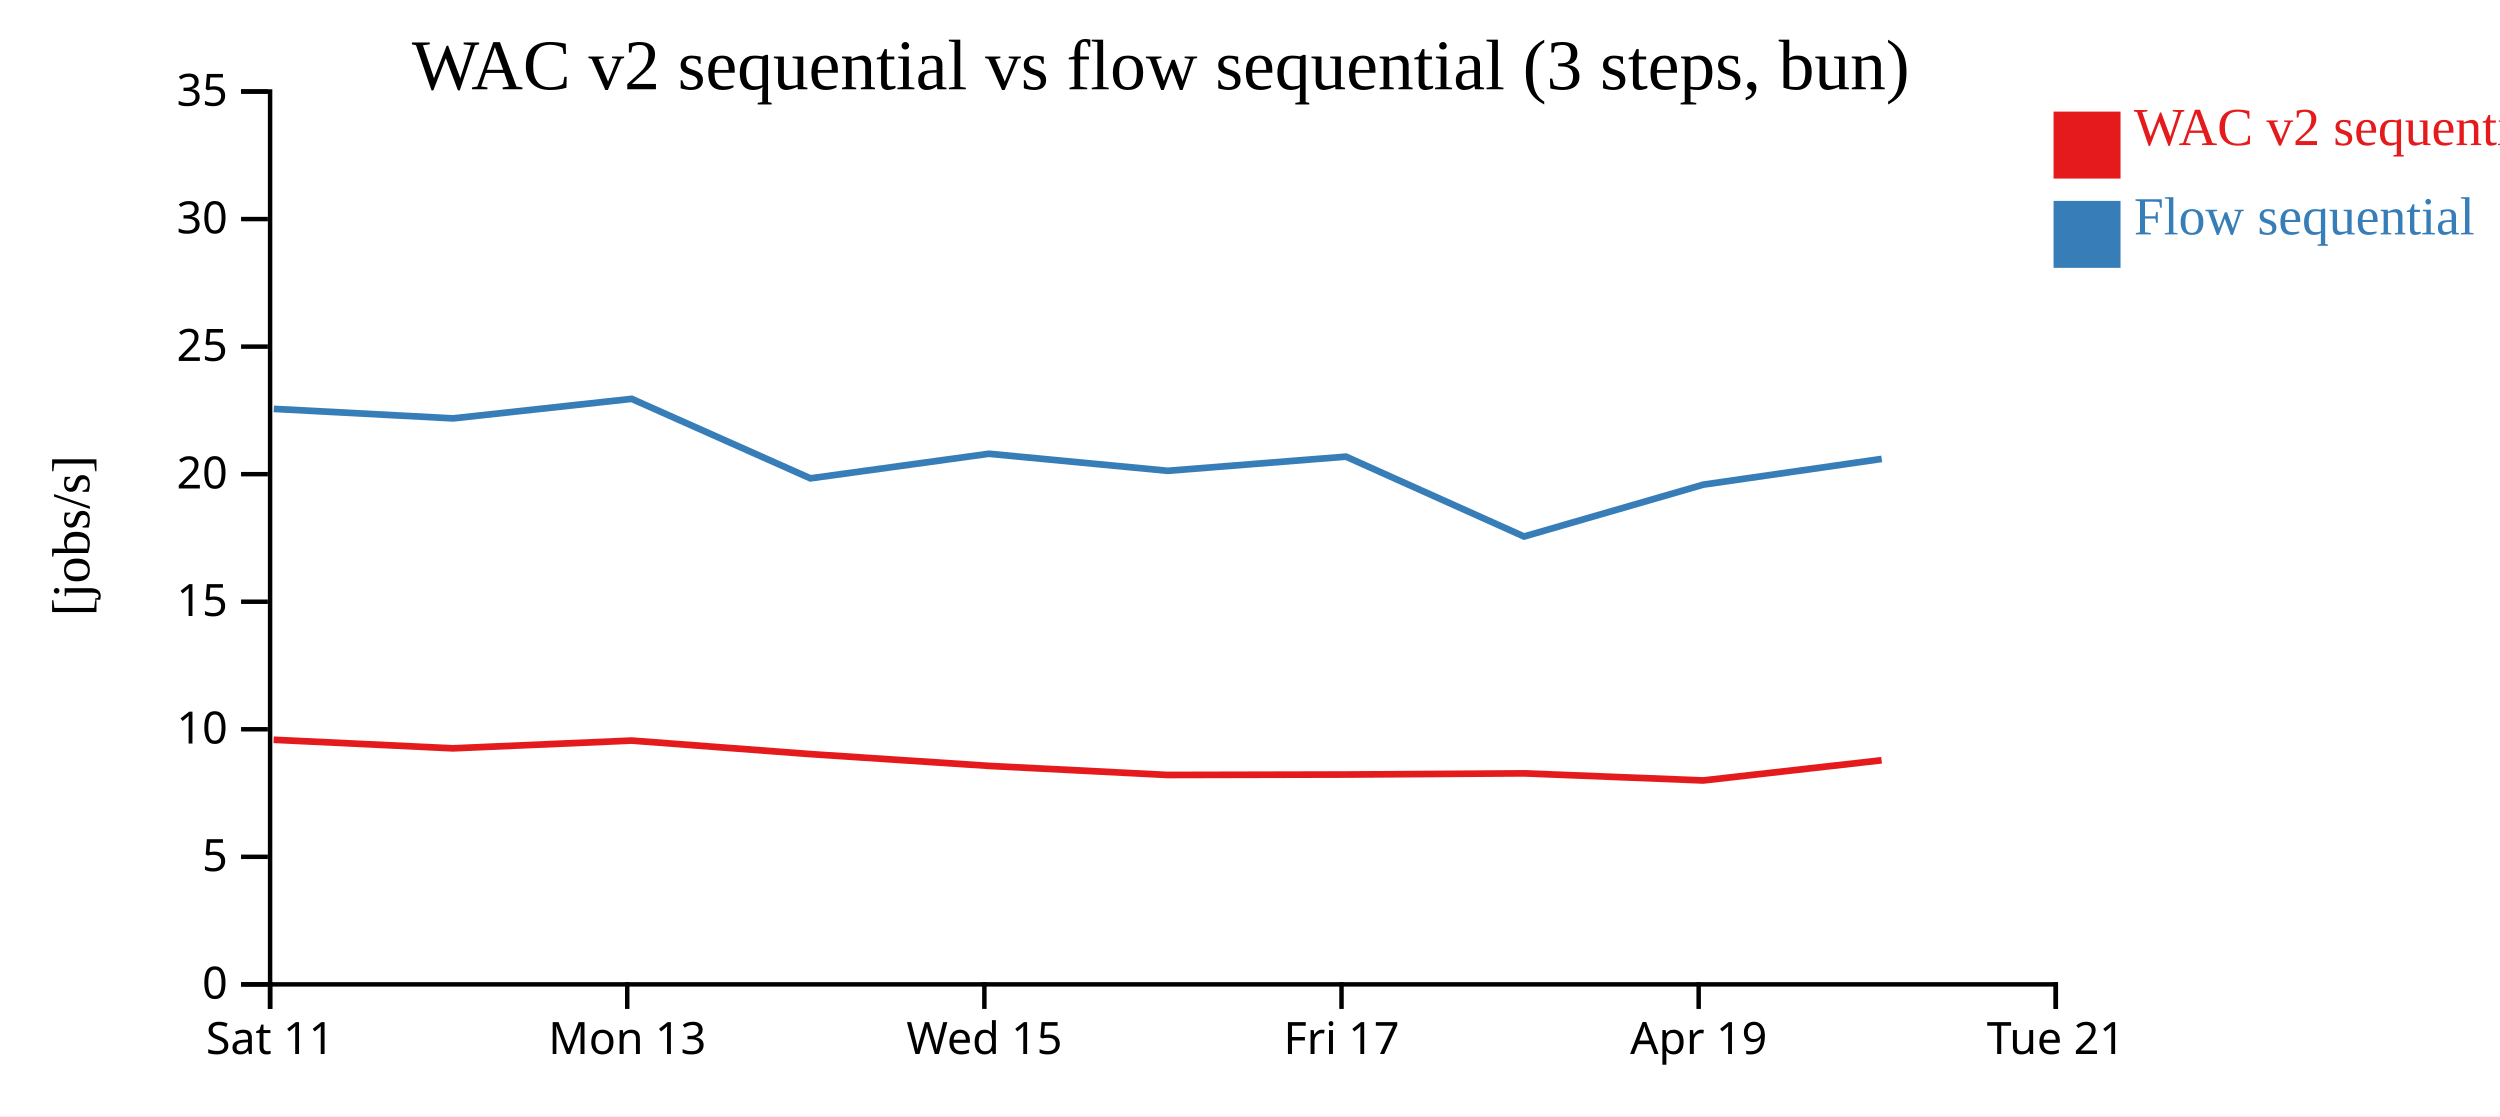
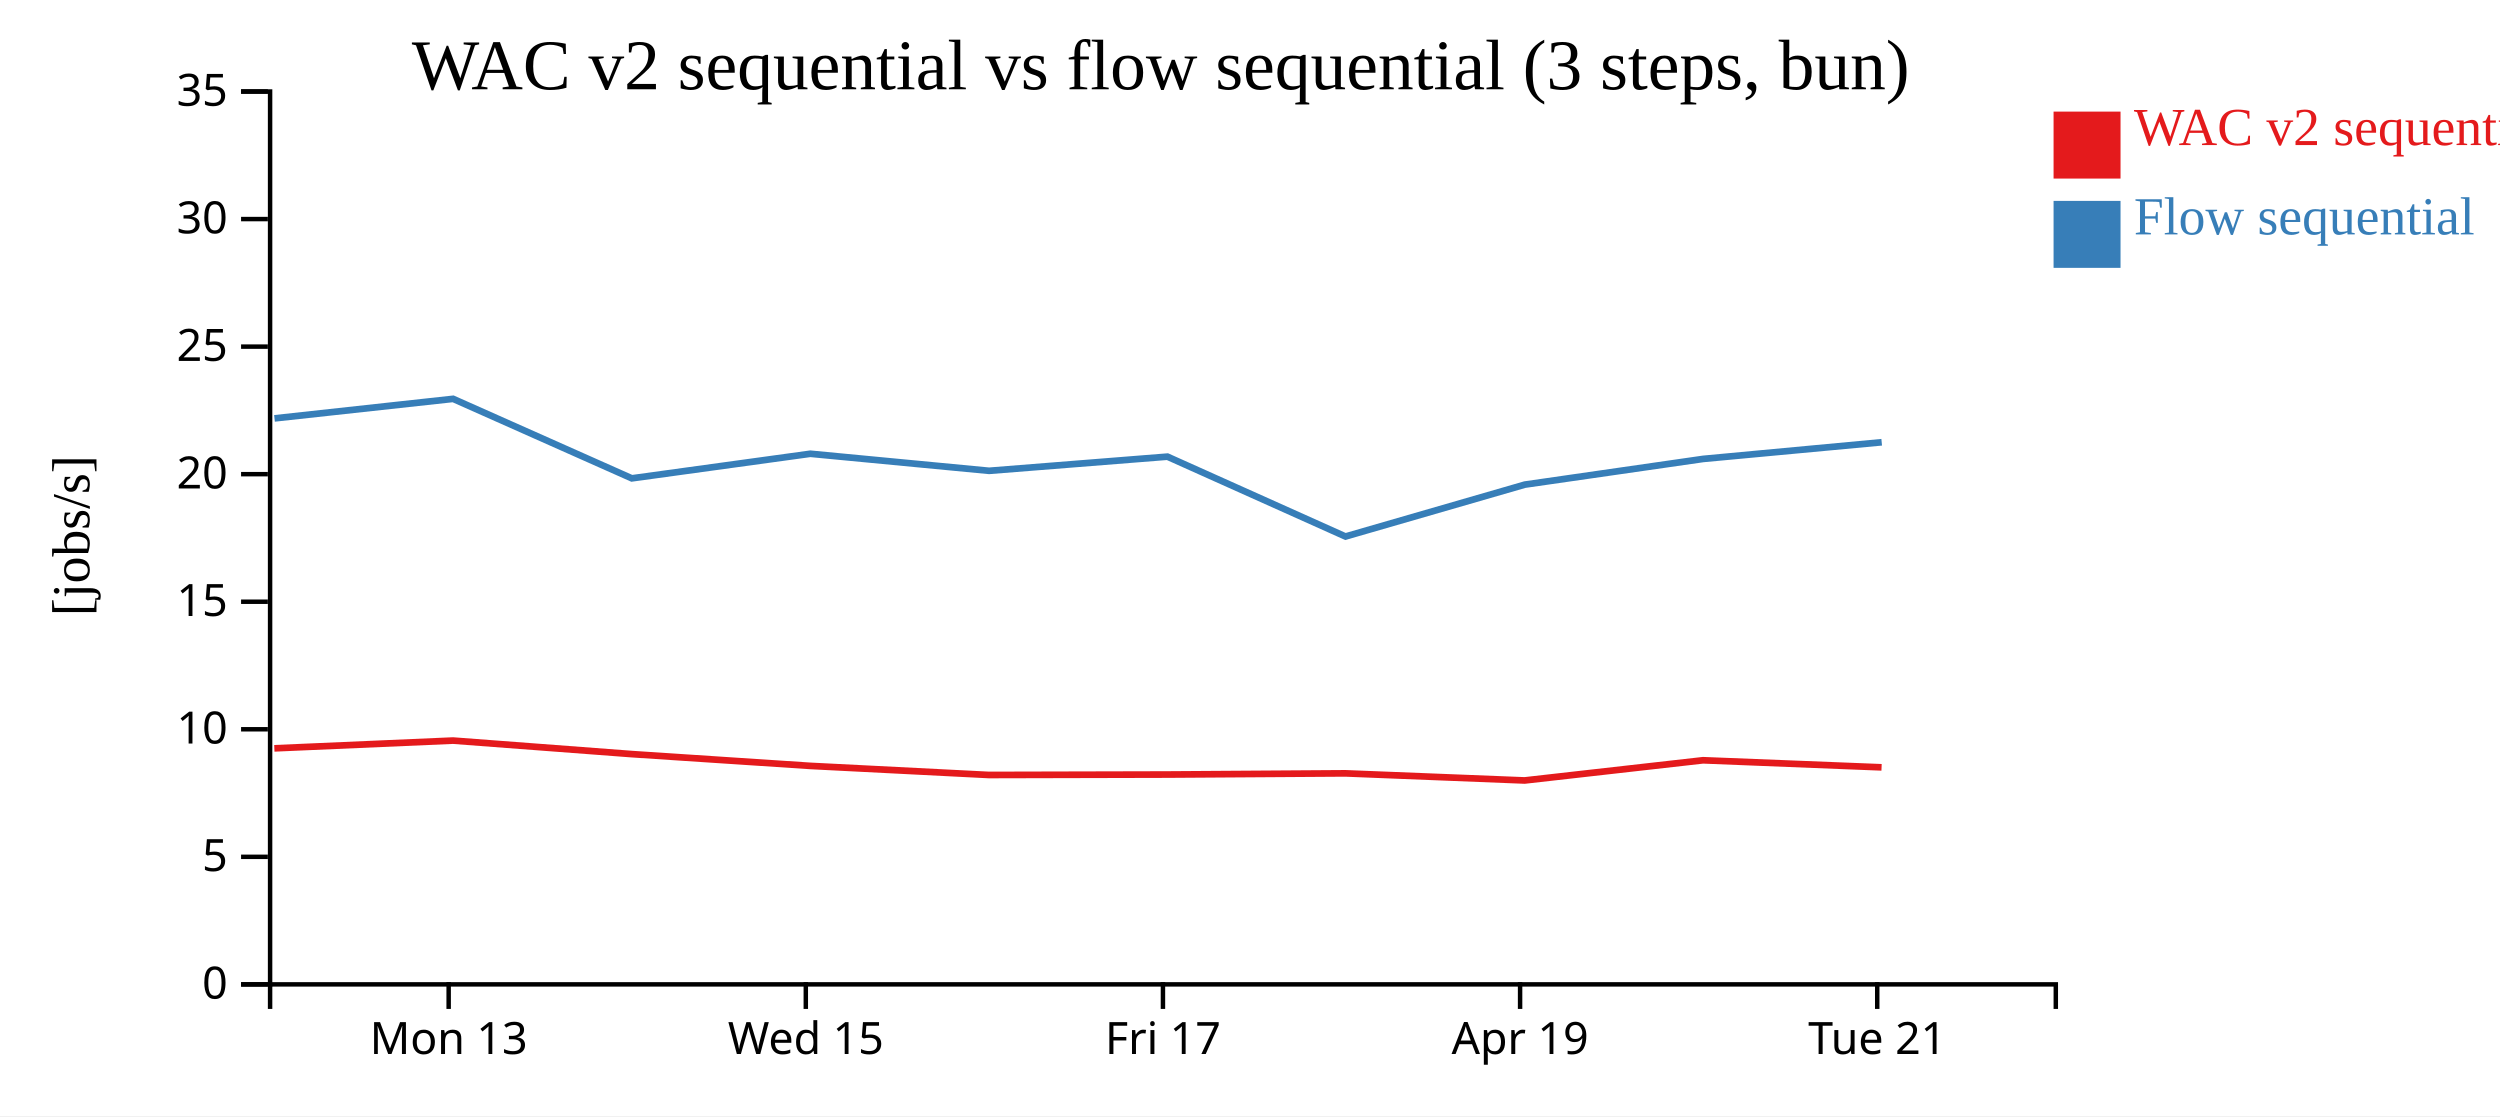
<svg xmlns="http://www.w3.org/2000/svg" width="560" height="250">
  <rect width="100%" height="100%" fill="white" />
  <g transform="translate(60,20)">
    <g transform="translate(0,200)" fill="none" font-size="10" font-family="sans-serif" text-anchor="middle">
      <path class="domain" stroke="currentColor" d="M0.5,6V0.5H400.5V6" />
-       <g class="tick" opacity="1" transform="translate(0.5,0)">
-         <line stroke="currentColor" y2="6" />
-         <text fill="currentColor" y="9" dy="0.71em">Sat 11</text>
-       </g>
-       <g class="tick" opacity="1" transform="translate(80.5,0)">
+       <g class="tick" opacity="1" transform="translate(40.5,0)">
        <line stroke="currentColor" y2="6" />
        <text fill="currentColor" y="9" dy="0.71em">Mon 13</text>
      </g>
-       <g class="tick" opacity="1" transform="translate(160.5,0)">
+       <g class="tick" opacity="1" transform="translate(120.5,0)">
        <line stroke="currentColor" y2="6" />
        <text fill="currentColor" y="9" dy="0.71em">Wed 15</text>
      </g>
-       <g class="tick" opacity="1" transform="translate(240.5,0)">
+       <g class="tick" opacity="1" transform="translate(200.5,0)">
        <line stroke="currentColor" y2="6" />
        <text fill="currentColor" y="9" dy="0.71em">Fri 17</text>
      </g>
-       <g class="tick" opacity="1" transform="translate(320.5,0)">
+       <g class="tick" opacity="1" transform="translate(280.5,0)">
        <line stroke="currentColor" y2="6" />
        <text fill="currentColor" y="9" dy="0.71em">Apr 19</text>
      </g>
-       <g class="tick" opacity="1" transform="translate(400.5,0)">
+       <g class="tick" opacity="1" transform="translate(360.5,0)">
        <line stroke="currentColor" y2="6" />
        <text fill="currentColor" y="9" dy="0.71em">Tue 21</text>
      </g>
    </g>
    <g fill="none" font-size="10" font-family="sans-serif" text-anchor="end">
      <path class="domain" stroke="currentColor" d="M-6,200.5H0.5V0.5H-6" />
      <g class="tick" opacity="1" transform="translate(0,200.5)">
        <line stroke="currentColor" x2="-6" />
        <text fill="currentColor" x="-9" dy="0.32em">0</text>
      </g>
      <g class="tick" opacity="1" transform="translate(0,171.9286)">
        <line stroke="currentColor" x2="-6" />
        <text fill="currentColor" x="-9" dy="0.32em">5</text>
      </g>
      <g class="tick" opacity="1" transform="translate(0,143.3571)">
        <line stroke="currentColor" x2="-6" />
        <text fill="currentColor" x="-9" dy="0.32em">10</text>
      </g>
      <g class="tick" opacity="1" transform="translate(0,114.7857)">
        <line stroke="currentColor" x2="-6" />
        <text fill="currentColor" x="-9" dy="0.32em">15</text>
      </g>
      <g class="tick" opacity="1" transform="translate(0,86.21429)">
        <line stroke="currentColor" x2="-6" />
        <text fill="currentColor" x="-9" dy="0.32em">20</text>
      </g>
      <g class="tick" opacity="1" transform="translate(0,57.64286)">
        <line stroke="currentColor" x2="-6" />
        <text fill="currentColor" x="-9" dy="0.32em">25</text>
      </g>
      <g class="tick" opacity="1" transform="translate(0,29.07143)">
        <line stroke="currentColor" x2="-6" />
        <text fill="currentColor" x="-9" dy="0.32em">30</text>
      </g>
      <g class="tick" opacity="1" transform="translate(0,0.5)">
        <line stroke="currentColor" x2="-6" />
        <text fill="currentColor" x="-9" dy="0.32em">35</text>
      </g>
    </g>
    <text text-anchor="middle" style="font-size: 12px" transform="rotate(-90)" y="-40" x="-100">[jobs/s]</text>
    <text text-anchor="middle" style="font-size: 16px" y="0" x="200">WAC v2 sequential vs flow sequential (3 steps, bun)</text>
-     <path class="line" fill="none" stroke="#e41a1c" stroke-width="1.5" d="M1.292,145.71L41.452,147.626L81.465,145.89L121.495,148.918L161.484,151.559L201.524,153.595L241.474,153.497L281.354,153.231L321.52,154.822L361.478,150.3" />
-     <path class="line" fill="none" stroke="#377eb8" stroke-width="1.5" d="M1.325,71.589L41.485,73.717L81.497,69.343L121.525,87.148L161.514,81.643L201.555,85.462L241.504,82.289L281.387,100.178L321.551,88.556L361.508,82.796" />
+     <path class="line" fill="none" stroke="#e41a1c" stroke-width="1.5" d="M1.452,147.626L41.465,145.89L81.495,148.918L121.484,151.559L161.524,153.595L201.474,153.497L241.354,153.231L281.52,154.822L321.478,150.3L361.471,151.884" />
+     <path class="line" fill="none" stroke="#377eb8" stroke-width="1.5" d="M1.485,73.717L41.497,69.343L81.525,87.148L121.514,81.643L161.555,85.462L201.504,82.289L241.387,100.178L281.551,88.556L321.508,82.796L361.501,79.063" />
    <rect class="dot" x="400" y="5" width="15" height="15" style="fill: #e41a1c;" />
    <rect class="dot" x="400" y="25" width="15" height="15" style="fill: #377eb8;" />
    <text class="label" x="418" y="12.5" style="fill: #e41a1c; alignment-baseline: middle;" text-anchor="left">WAC v2 sequential</text>
    <text class="label" x="418" y="32.5" style="fill: #377eb8; alignment-baseline: middle;" text-anchor="left">Flow sequential</text>
  </g>
</svg>
